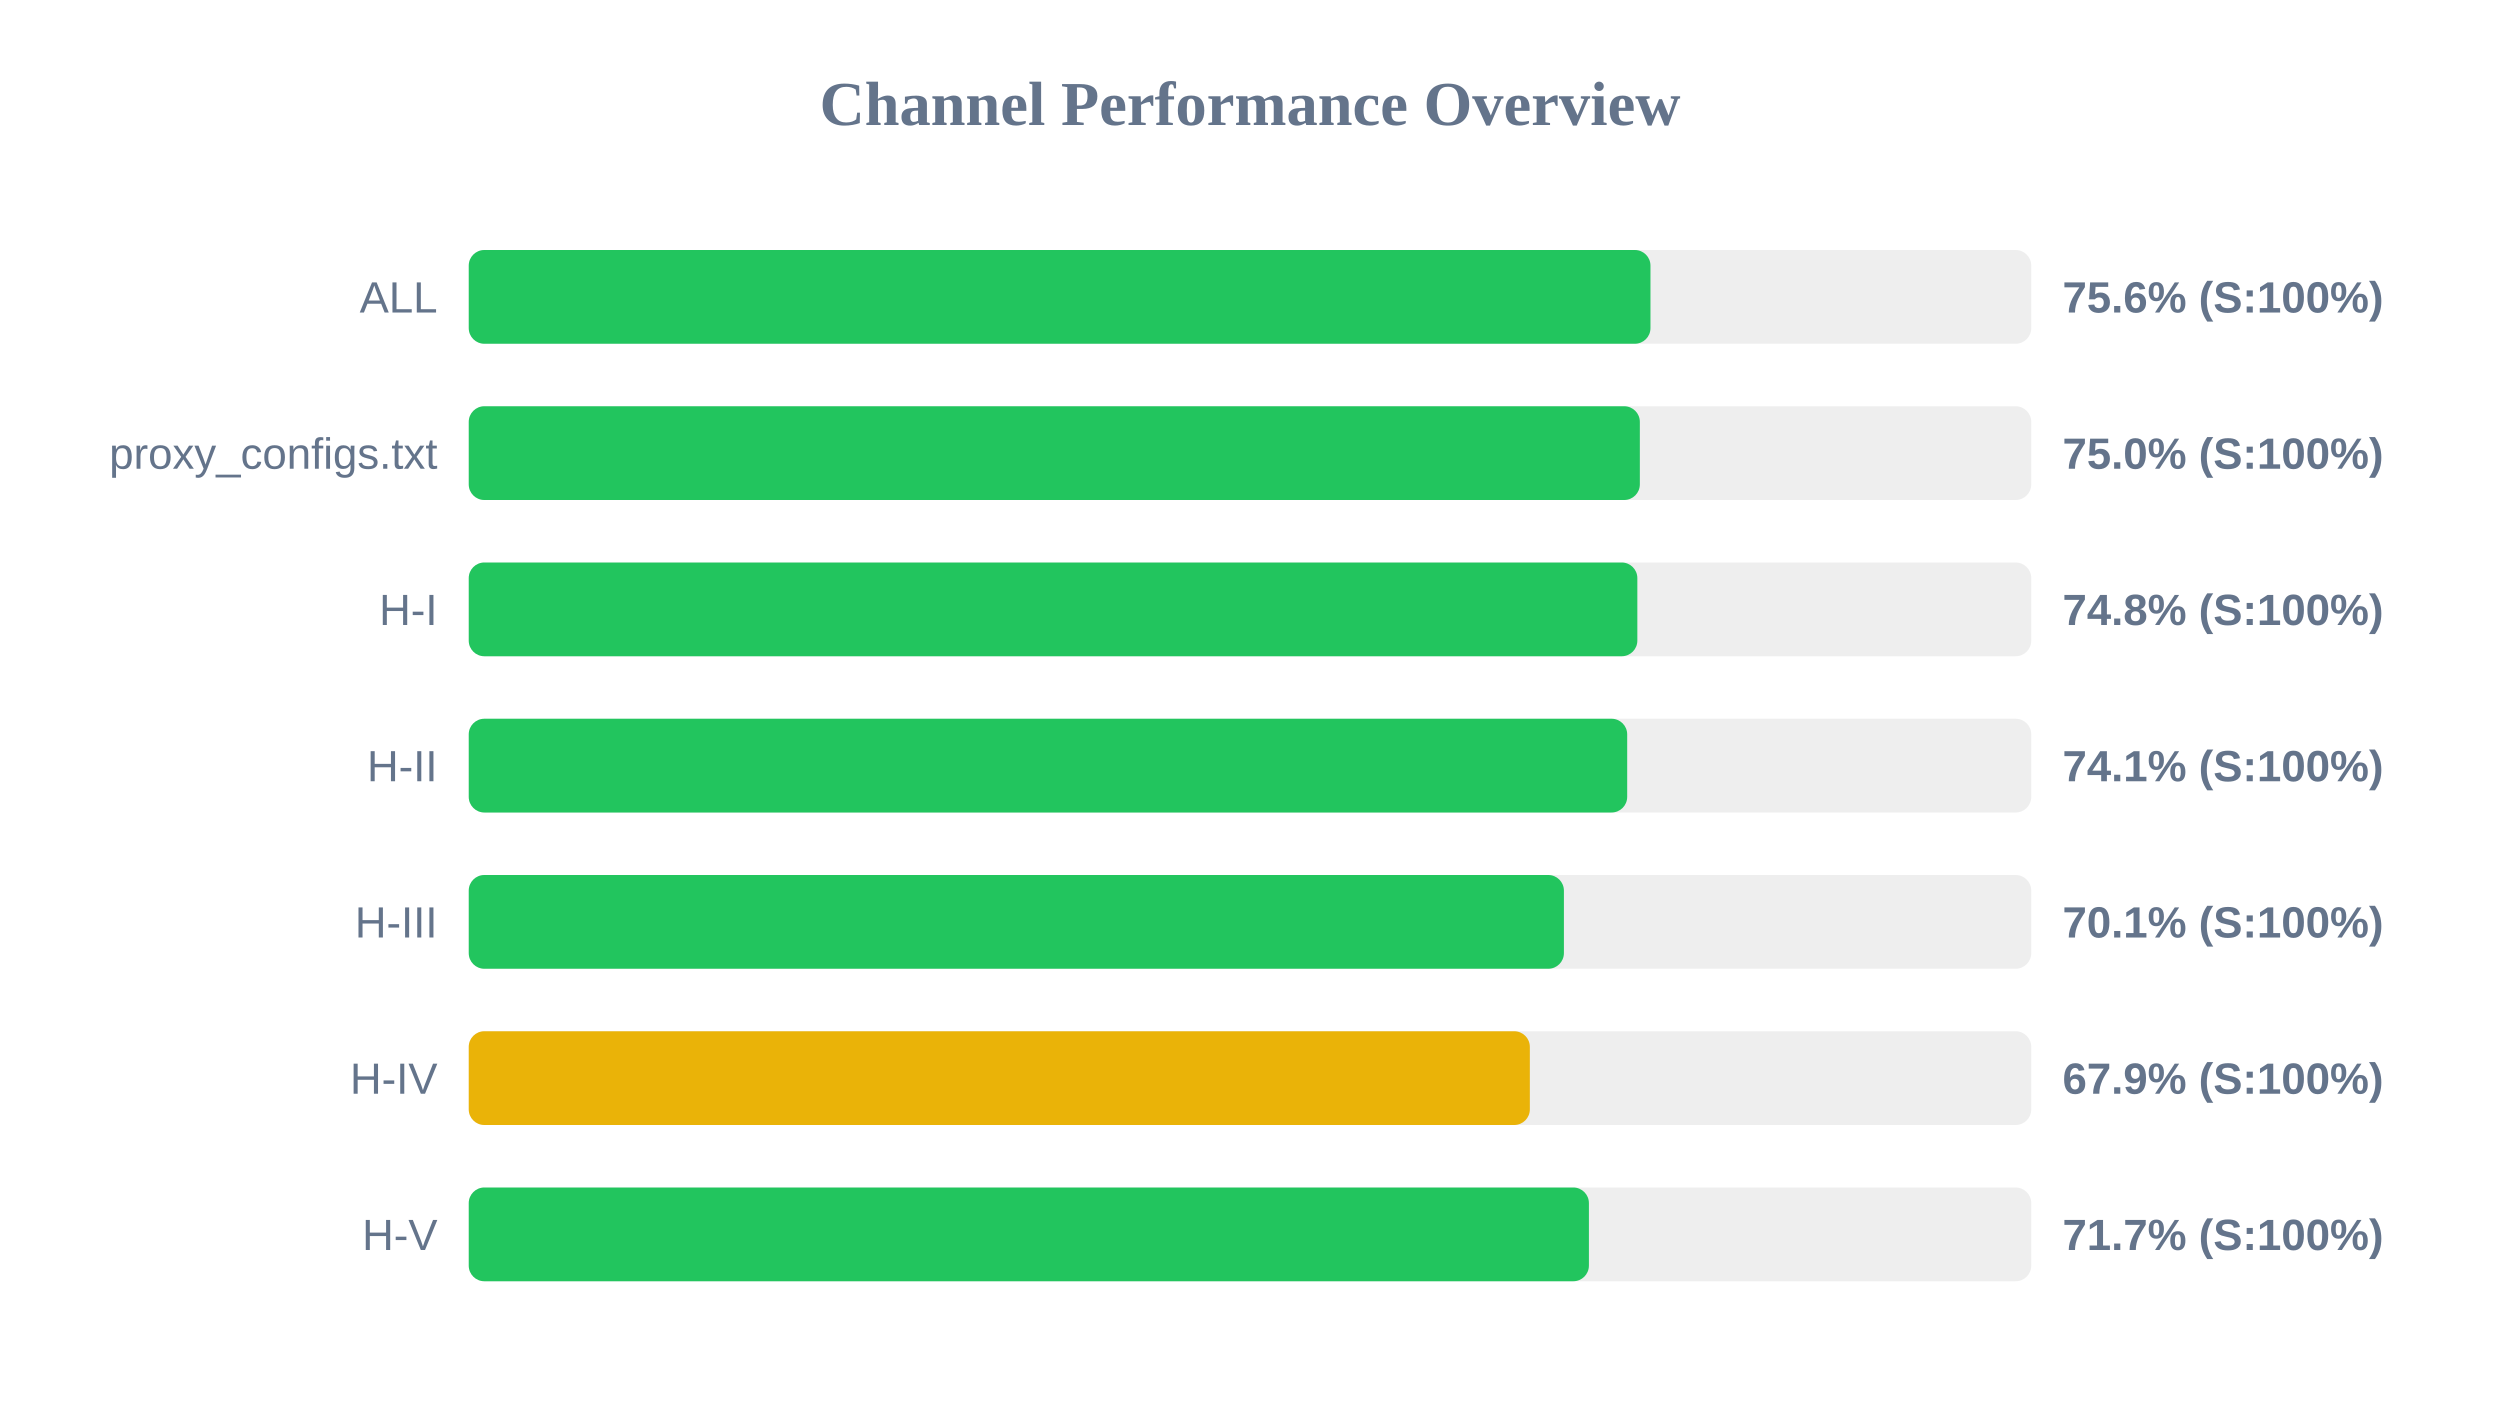
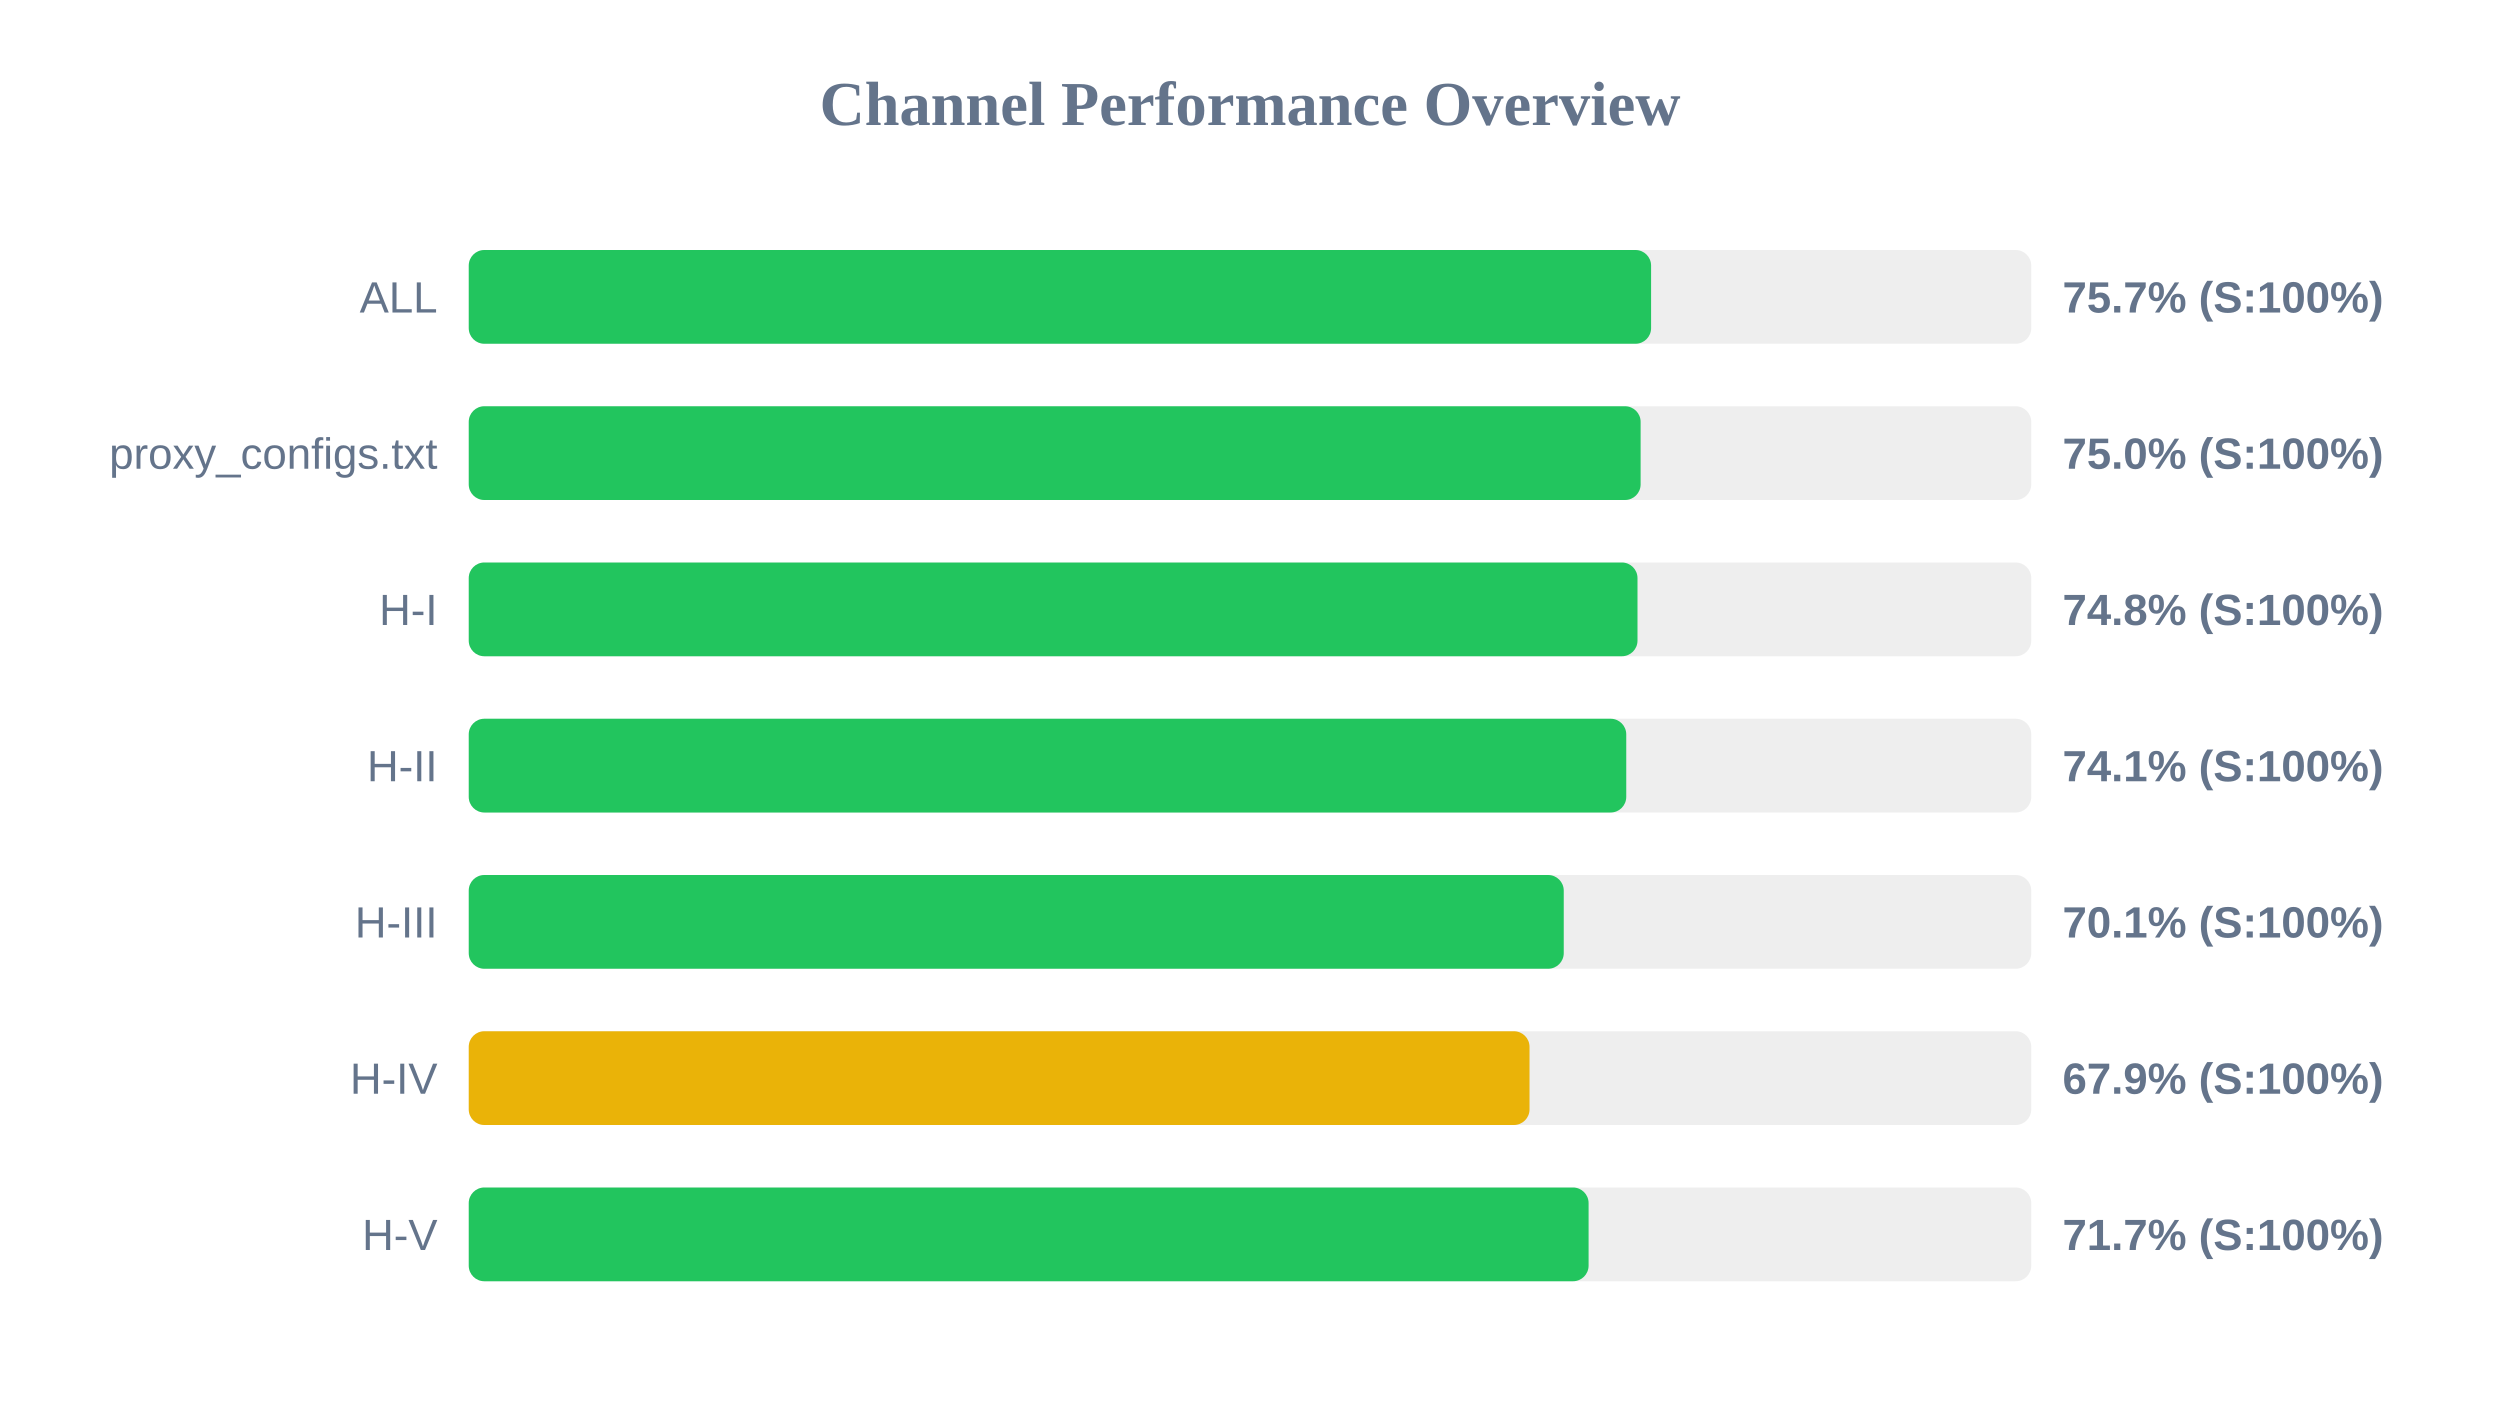
<svg xmlns="http://www.w3.org/2000/svg" width="800" height="450" version="1.1">
  <style>
        .row { font: 14px Arial; fill: #64748b; }
        .score { font: bold 14px Arial; fill: #64748b; }
    </style>
  <text x="400" y="40" text-anchor="middle" font-size="20px" font-weight="bold" fill="#64748b">Channel Performance Overview</text>
  <rect x="150" y="80" width="500" height="30" fill="#eee" rx="5" />
-   <rect x="150" y="80" width="378.15" height="30" fill="#22c55e" rx="5" />
+   <rect x="150" y="80" width="378.35" height="30" fill="#22c55e" rx="5" />
  <text x="140" y="100" text-anchor="end" class="row">ALL</text>
-   <text x="660" y="100" text-anchor="start" class="score">75.6% (S:100%)</text>
+   <text x="660" y="100" text-anchor="start" class="score">75.7% (S:100%)</text>
  <rect x="150" y="130" width="500" height="30" fill="#eee" rx="5" />
-   <rect x="150" y="130" width="374.75" height="30" fill="#22c55e" rx="5" />
+   <rect x="150" y="130" width="375.0" height="30" fill="#22c55e" rx="5" />
  <text x="140" y="150" text-anchor="end" class="row">proxy_configs.txt</text>
  <text x="660" y="150" text-anchor="start" class="score">75.0% (S:100%)</text>
  <rect x="150" y="180" width="500" height="30" fill="#eee" rx="5" />
-   <rect x="150" y="180" width="373.95" height="30" fill="#22c55e" rx="5" />
+   <rect x="150" y="180" width="374.0" height="30" fill="#22c55e" rx="5" />
  <text x="140" y="200" text-anchor="end" class="row">H-I</text>
  <text x="660" y="200" text-anchor="start" class="score">74.8% (S:100%)</text>
  <rect x="150" y="230" width="500" height="30" fill="#eee" rx="5" />
-   <rect x="150" y="230" width="370.7" height="30" fill="#22c55e" rx="5" />
+   <rect x="150" y="230" width="370.4" height="30" fill="#22c55e" rx="5" />
  <text x="140" y="250" text-anchor="end" class="row">H-II</text>
  <text x="660" y="250" text-anchor="start" class="score">74.1% (S:100%)</text>
  <rect x="150" y="280" width="500" height="30" fill="#eee" rx="5" />
-   <rect x="150" y="280" width="350.45" height="30" fill="#22c55e" rx="5" />
+   <rect x="150" y="280" width="350.4" height="30" fill="#22c55e" rx="5" />
  <text x="140" y="300" text-anchor="end" class="row">H-III</text>
  <text x="660" y="300" text-anchor="start" class="score">70.1% (S:100%)</text>
  <rect x="150" y="330" width="500" height="30" fill="#eee" rx="5" />
-   <rect x="150" y="330" width="339.55" height="30" fill="#eab308" rx="5" />
+   <rect x="150" y="330" width="339.45" height="30" fill="#eab308" rx="5" />
  <text x="140" y="350" text-anchor="end" class="row">H-IV</text>
  <text x="660" y="350" text-anchor="start" class="score">67.9% (S:100%)</text>
  <rect x="150" y="380" width="500" height="30" fill="#eee" rx="5" />
-   <rect x="150" y="380" width="358.45" height="30" fill="#22c55e" rx="5" />
+   <rect x="150" y="380" width="358.35" height="30" fill="#22c55e" rx="5" />
  <text x="140" y="400" text-anchor="end" class="row">H-V</text>
  <text x="660" y="400" text-anchor="start" class="score">71.7% (S:100%)</text>
</svg>
